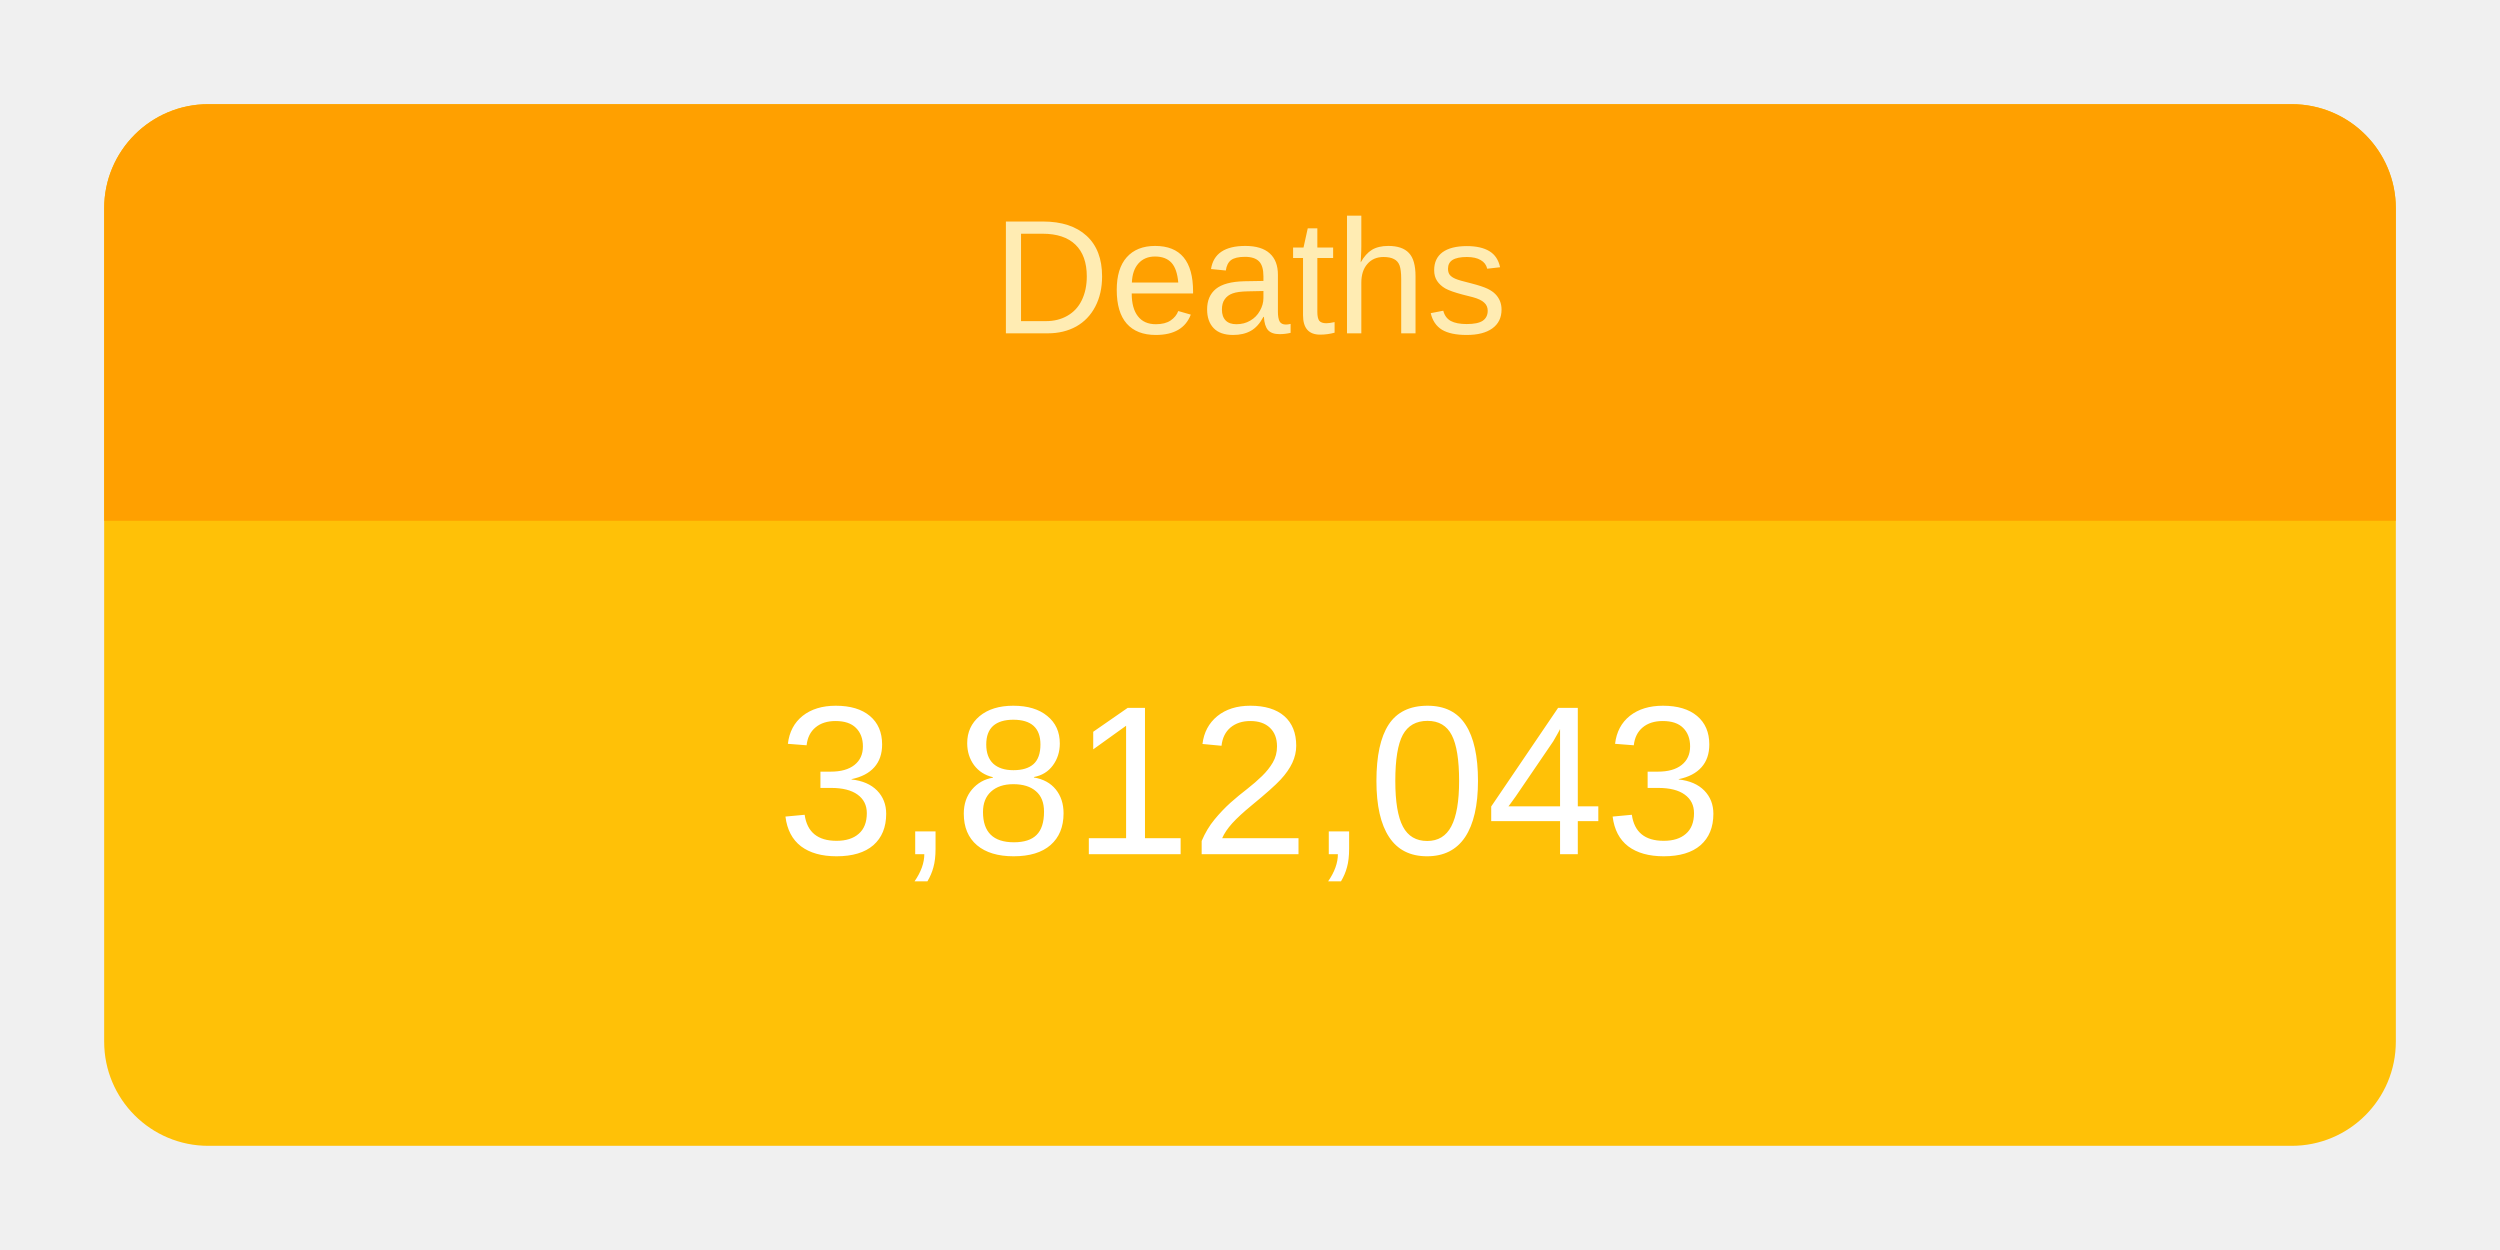
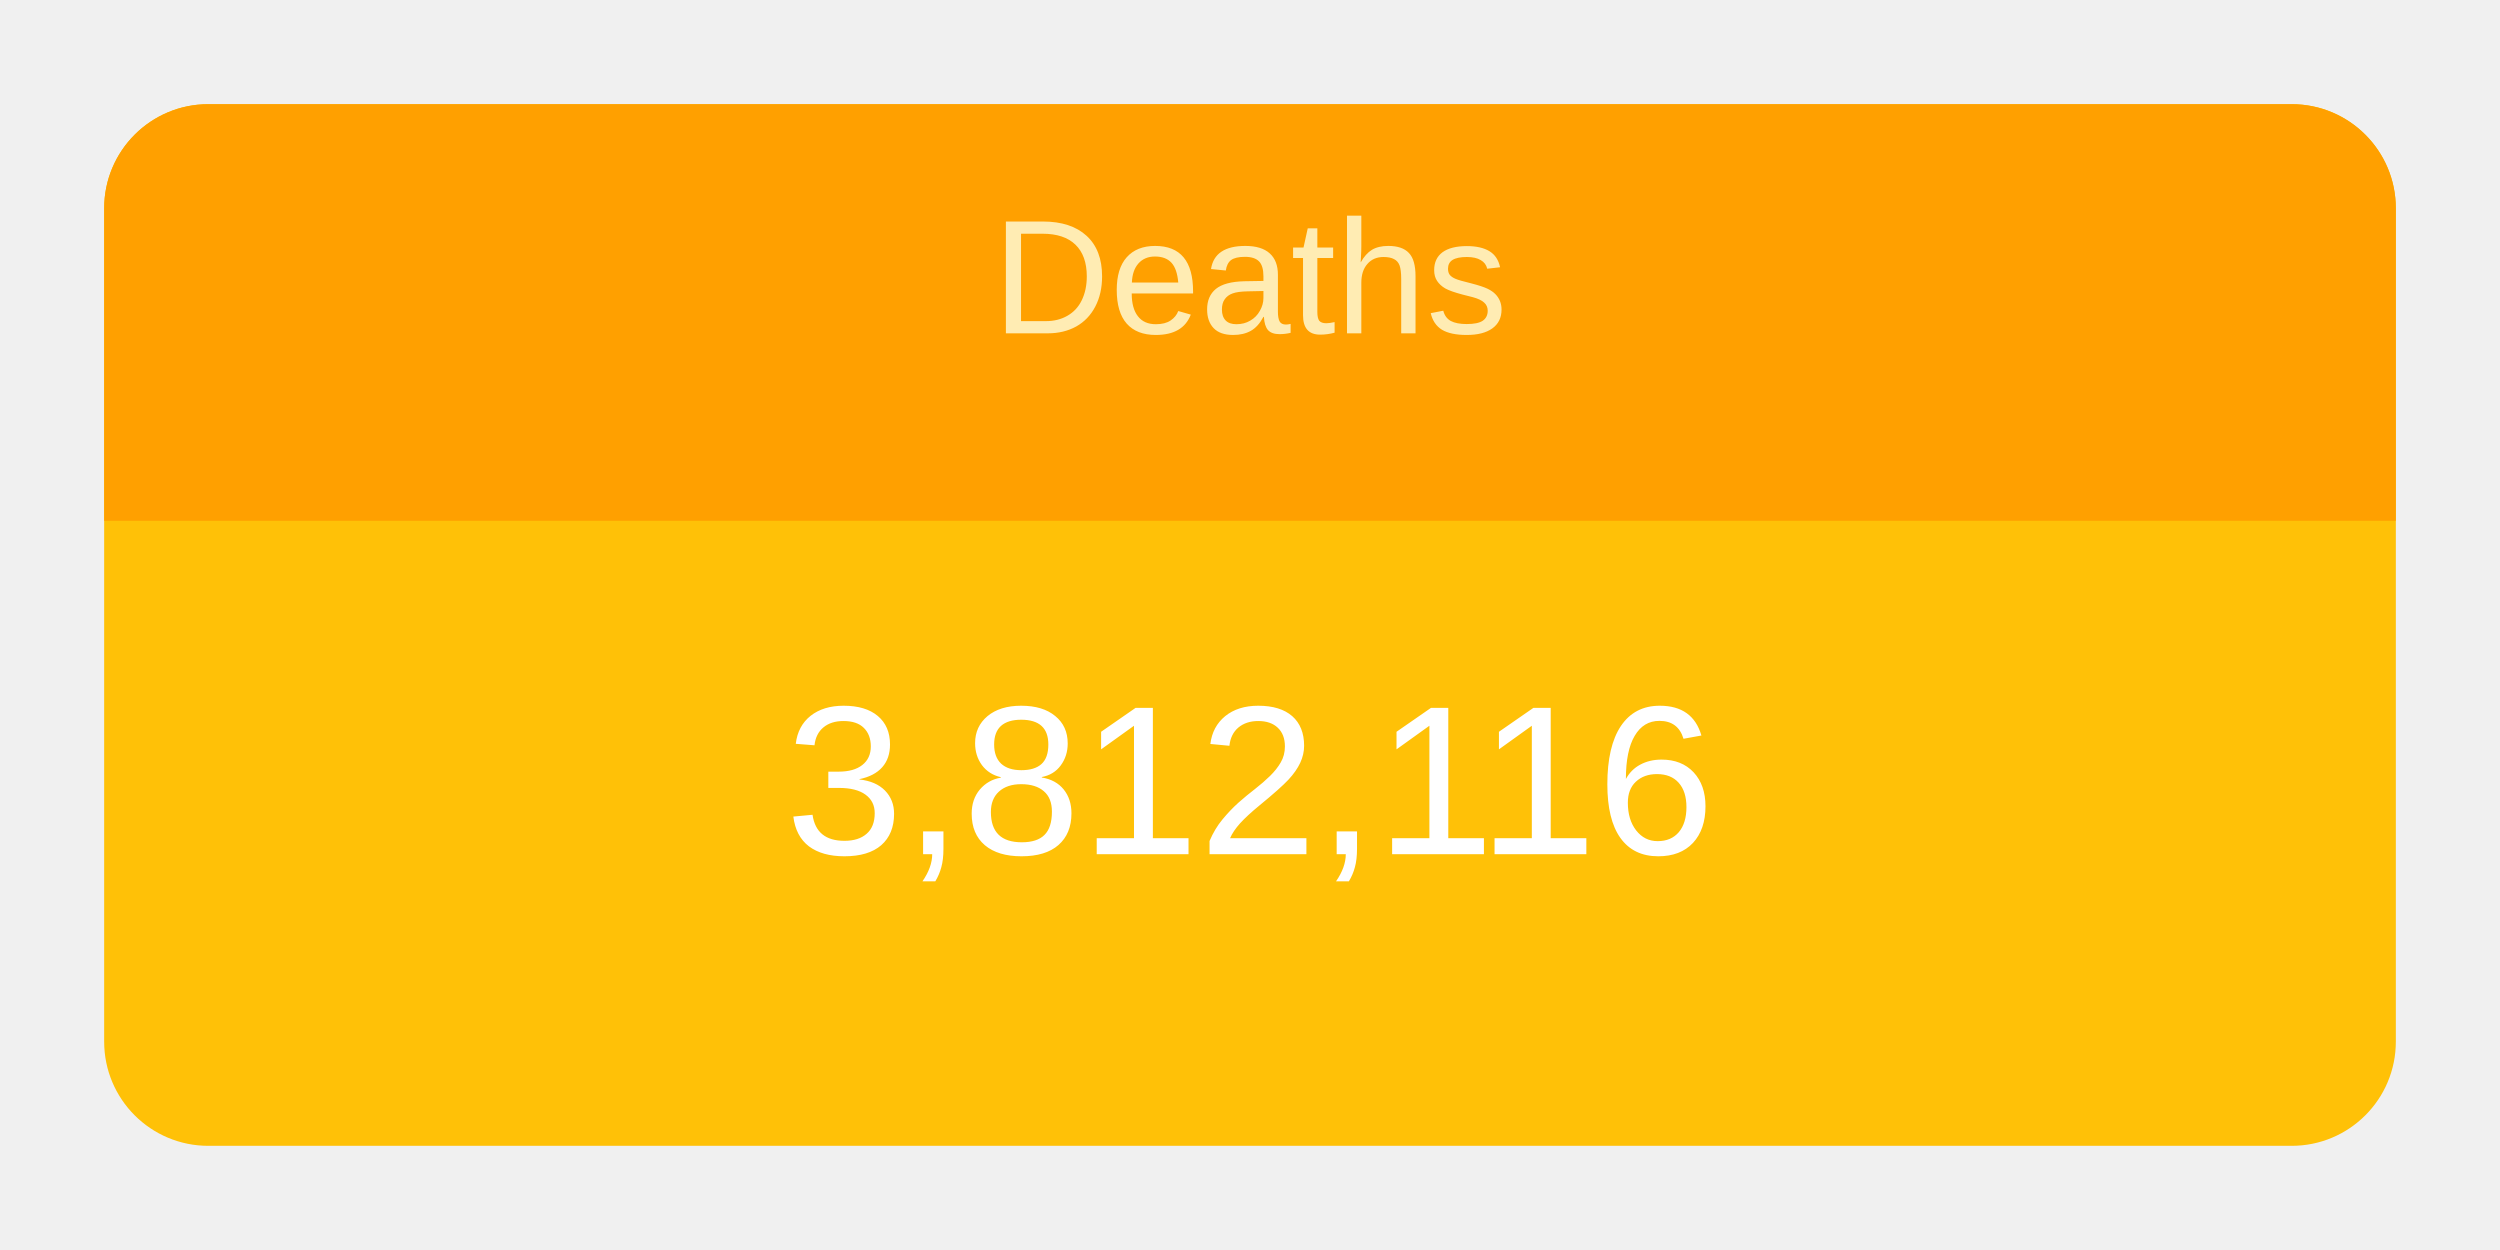
<svg xmlns="http://www.w3.org/2000/svg" height="120" viewBox="" width="240">
  <g transform="translate(10,10)">
    <rect rx="10" ry="10" width="220" height="100" style="fill: #ffc107; stroke-width: 5;" />
    <svg width="220" height="100">
      <text x="50%" y="72%" alignment-baseline="middle" text-anchor="middle" fill="white" font-size="1.7em" font-family="Arial, Helvetica, sans-serif">
-         3,812,043
+         3,812,116
      </text>
    </svg>
    <path fill="#FFA000" d=" M 210 0              a 10 10 0 0 1 10 10              v 30             h-220             v-30             a 10 10 0 0 1 10 -10" />
    <svg width="220" height="40">
      <text x="50%" y="55%" alignment-baseline="middle" text-anchor="middle" fill="#FFECB3" font-size="1.3em" font-family="Arial, Helvetica, sans-serif">
        Deaths
      </text>
    </svg>
  </g>
</svg>
